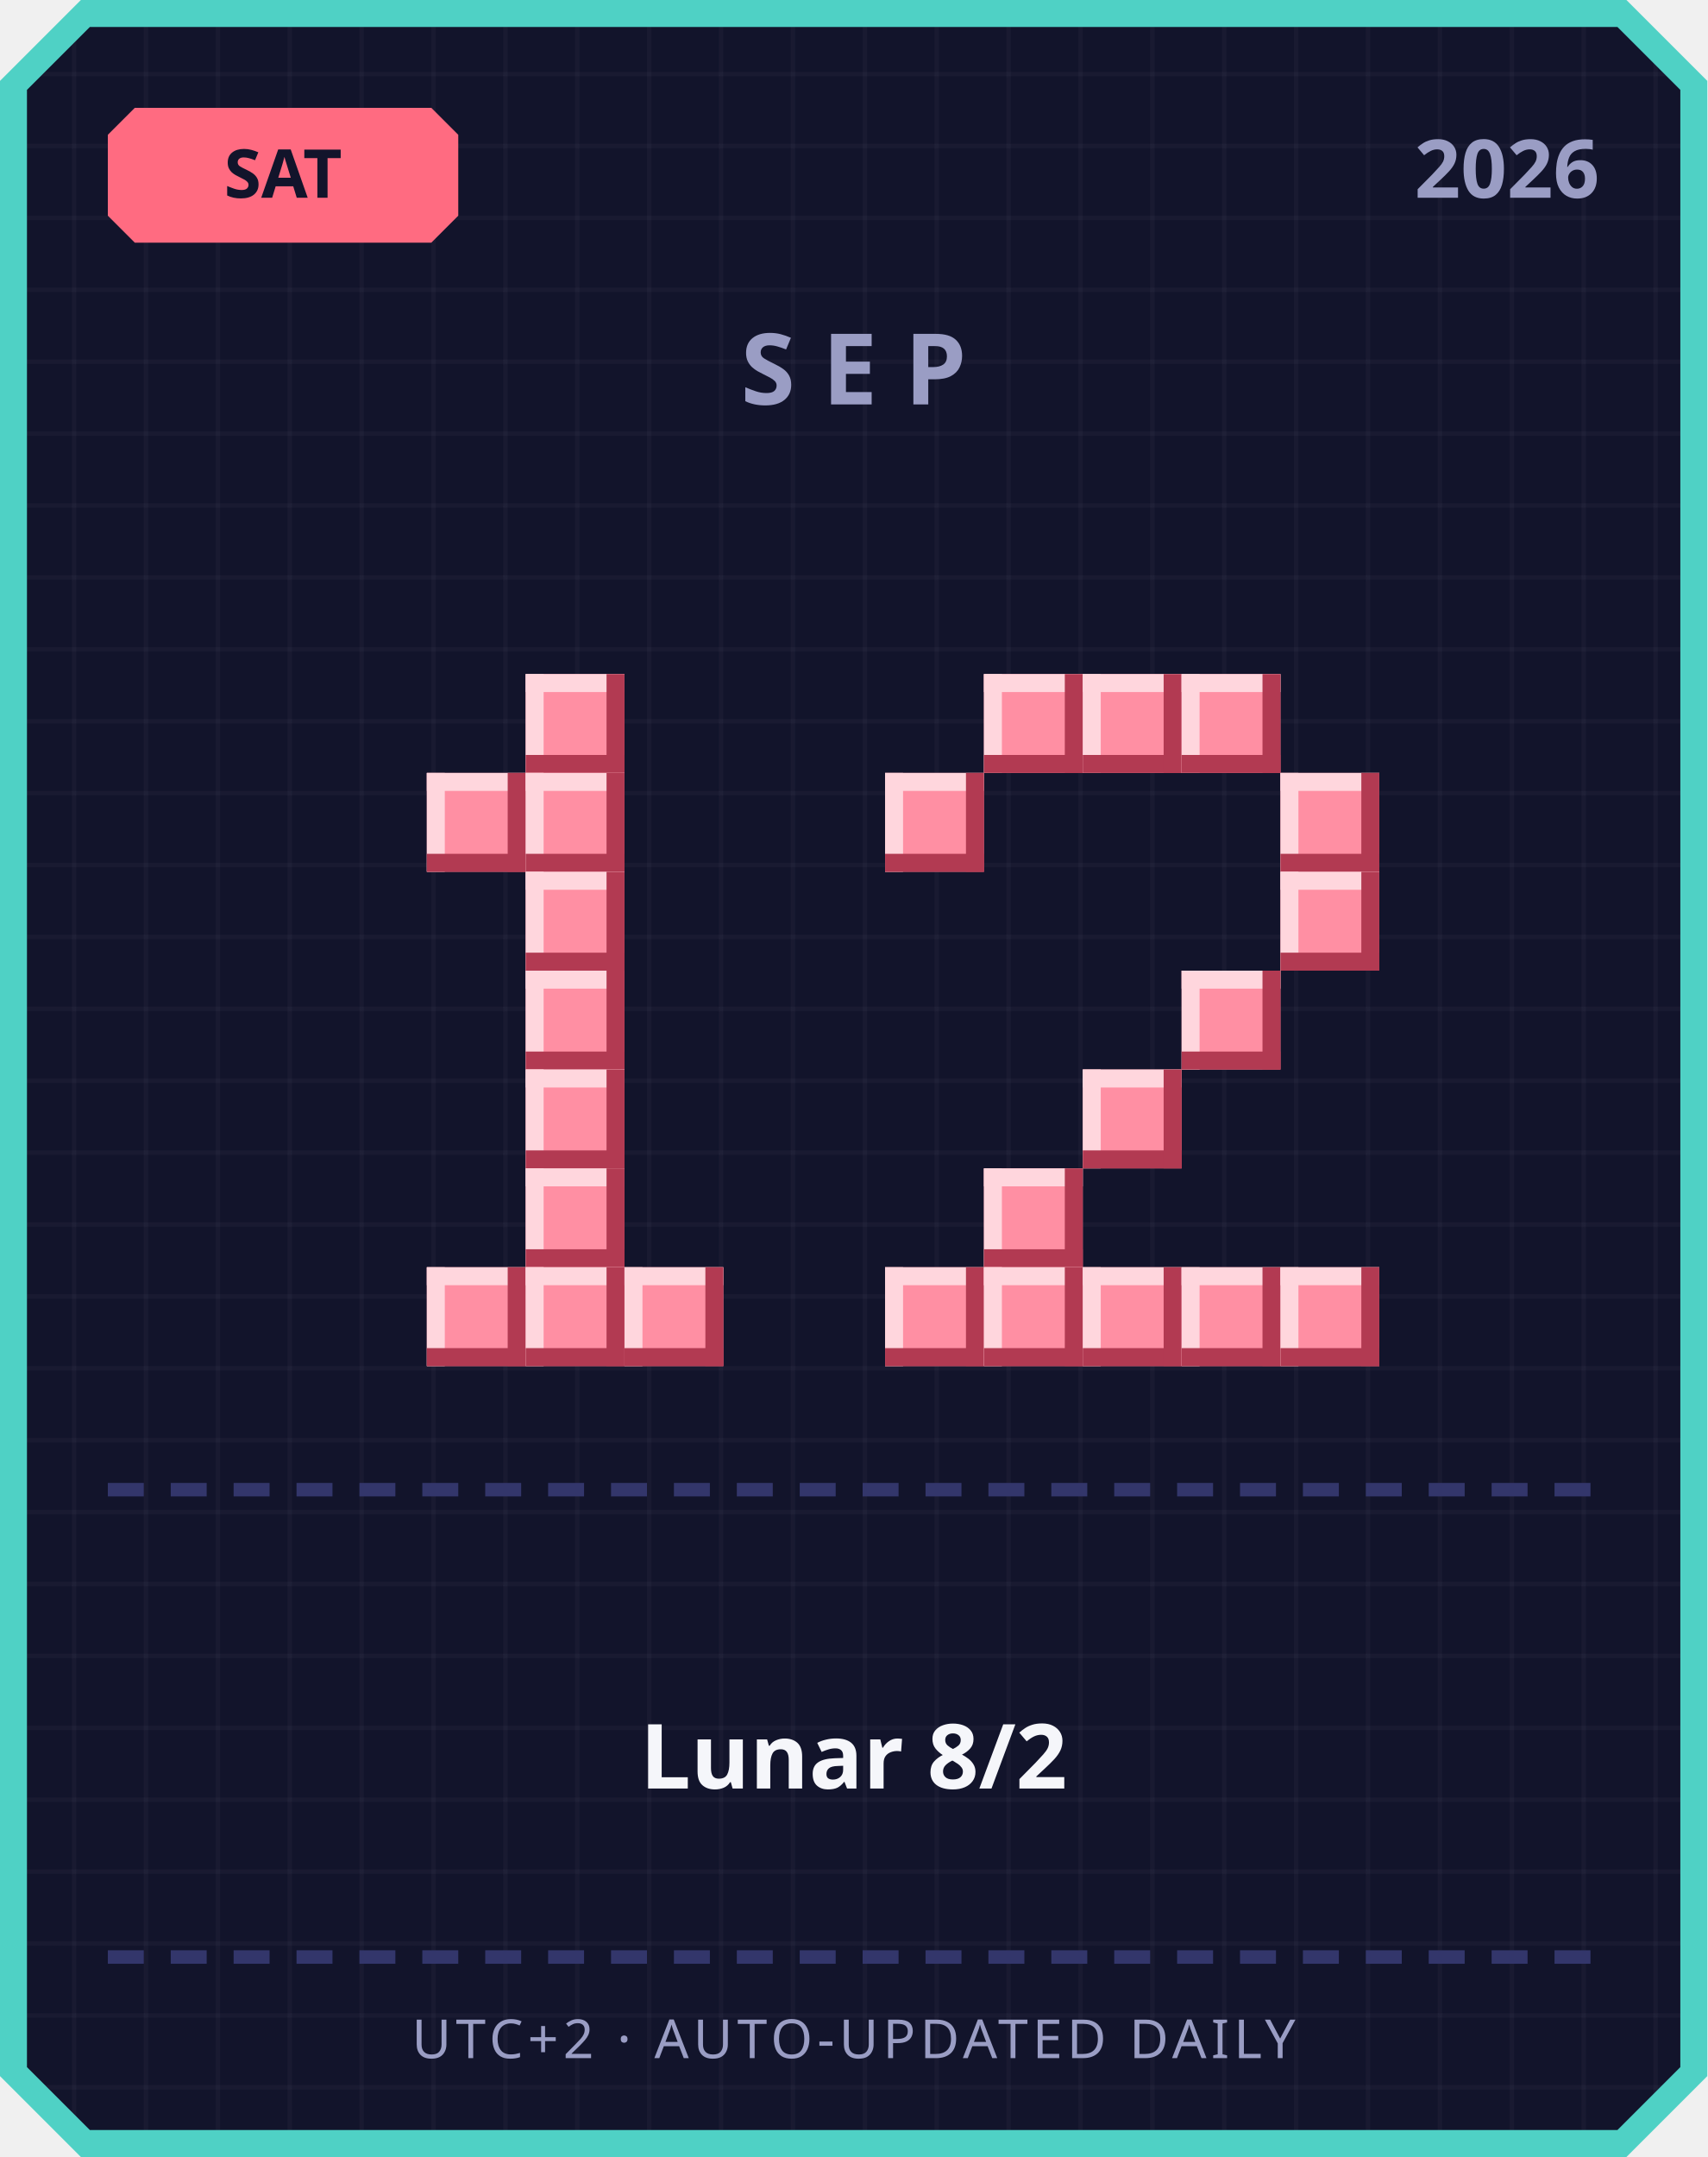
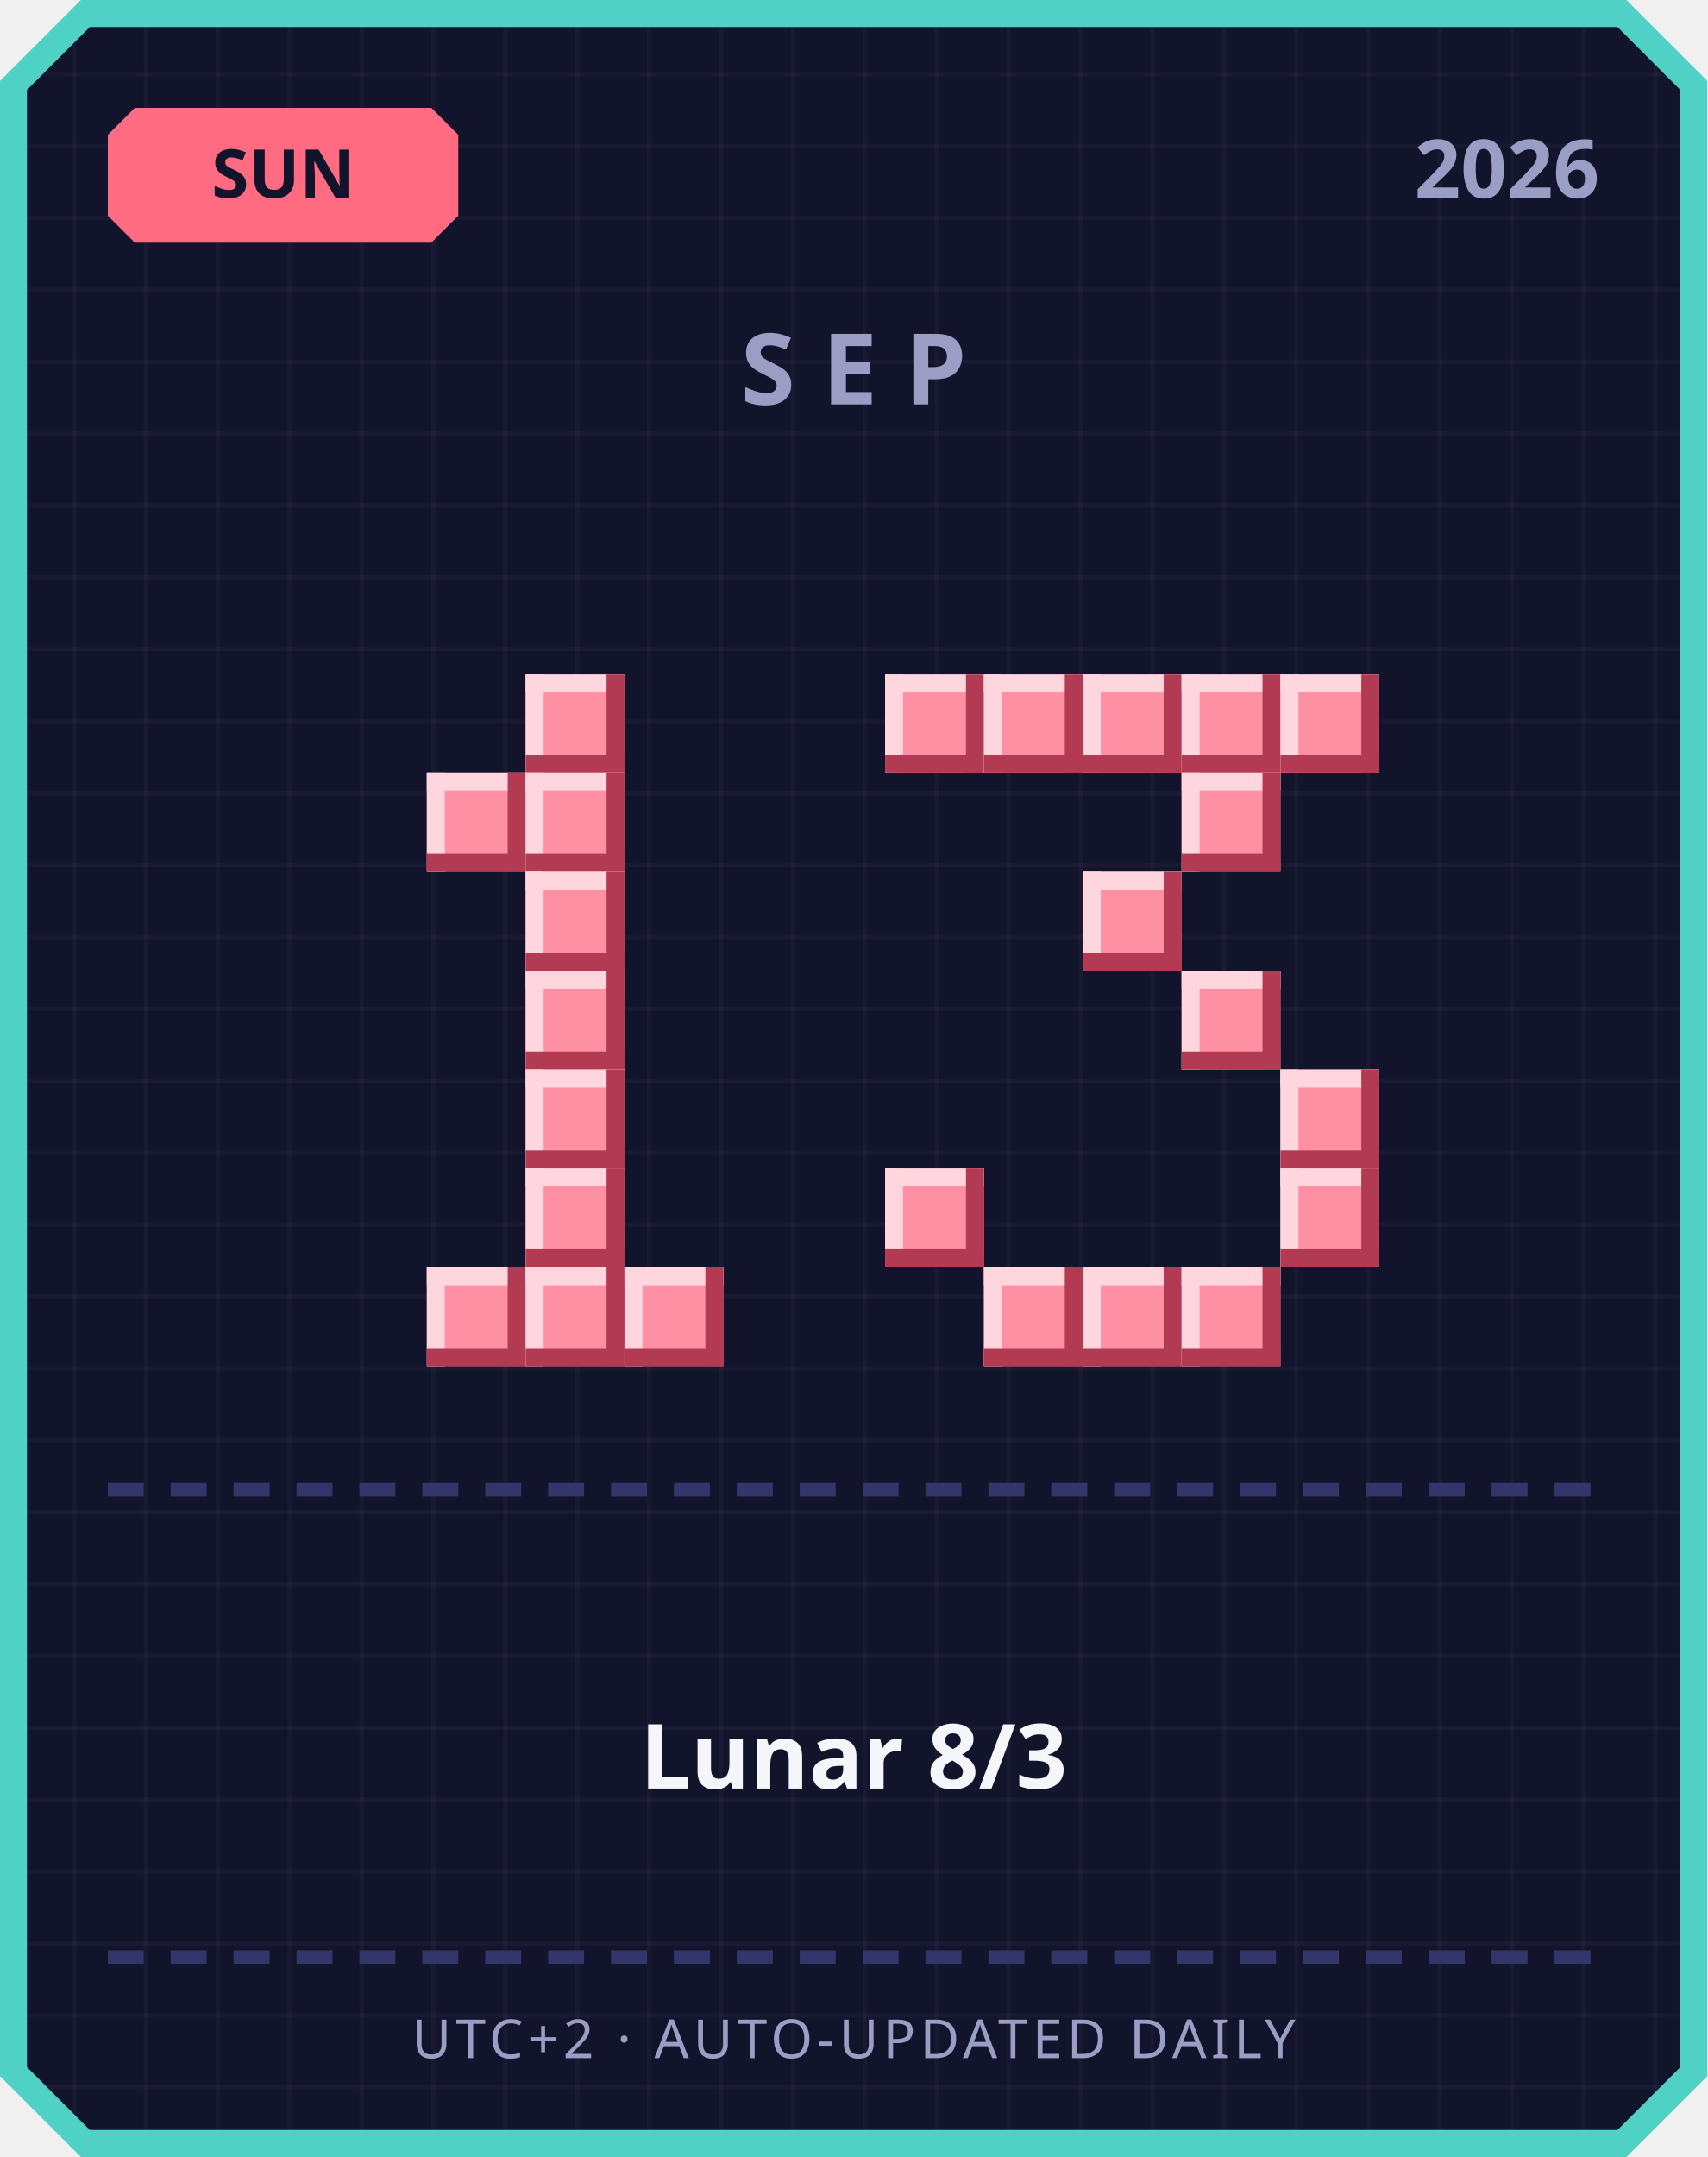
<svg xmlns="http://www.w3.org/2000/svg" width="380" height="480" viewBox="0 0 380 480">
  <defs>
    <pattern id="grid" width="16" height="16" patternUnits="userSpaceOnUse">
      <rect width="16" height="16" fill="#12142b" />
      <rect width="1" height="16" fill="#ffffff" opacity="0.03" />
      <rect width="16" height="1" fill="#ffffff" opacity="0.03" />
    </pattern>
  </defs>
  <path d="M 18,0 L 362,0 L 380,18 L 380,462 L 362,480 L 18,480 L 0,462 L 0,18 Z" fill="#4fd1c5" />
  <path d="M 20,6 L 360,6 L 374,20 L 374,460 L 360,474 L 20,474 L 6,460 L 6,20 Z" fill="url(#grid)" />
  <path d="M 30,24 L 96,24 L 102,30 L 102,48 L 96,54 L 30,54 L 24,48 L 24,30 Z" fill="#ff6b81" />
-   <text x="63" y="44" text-anchor="middle" font-family="'Segoe UI', sans-serif" font-size="15" font-weight="700" fill="#12142b">SAT</text>
+   <text x="63" y="44" text-anchor="middle" font-family="'Segoe UI', sans-serif" font-size="15" font-weight="700" fill="#12142b">SUN</text>
  <text x="356" y="44" text-anchor="end" font-family="'Segoe UI', sans-serif" font-size="18" font-weight="700" fill="#9a9dc4">2026</text>
  <text x="190" y="90" text-anchor="middle" font-family="'Segoe UI', sans-serif" font-size="22" font-weight="700" letter-spacing="6" fill="#9a9dc4">SEP</text>
  <rect x="117" y="150" width="22" height="22" fill="#ff8fa3" />
  <rect x="117" y="150" width="22" height="4" fill="#ffd6dd" />
  <rect x="117" y="150" width="4" height="22" fill="#ffd6dd" />
  <rect x="117" y="168" width="22" height="4" fill="#b23a52" />
  <rect x="135" y="150" width="4" height="22" fill="#b23a52" />
  <rect x="95" y="172" width="22" height="22" fill="#ff8fa3" />
  <rect x="95" y="172" width="22" height="4" fill="#ffd6dd" />
  <rect x="95" y="172" width="4" height="22" fill="#ffd6dd" />
  <rect x="95" y="190" width="22" height="4" fill="#b23a52" />
  <rect x="113" y="172" width="4" height="22" fill="#b23a52" />
  <rect x="117" y="172" width="22" height="22" fill="#ff8fa3" />
  <rect x="117" y="172" width="22" height="4" fill="#ffd6dd" />
  <rect x="117" y="172" width="4" height="22" fill="#ffd6dd" />
  <rect x="117" y="190" width="22" height="4" fill="#b23a52" />
  <rect x="135" y="172" width="4" height="22" fill="#b23a52" />
  <rect x="117" y="194" width="22" height="22" fill="#ff8fa3" />
  <rect x="117" y="194" width="22" height="4" fill="#ffd6dd" />
  <rect x="117" y="194" width="4" height="22" fill="#ffd6dd" />
  <rect x="117" y="212" width="22" height="4" fill="#b23a52" />
  <rect x="135" y="194" width="4" height="22" fill="#b23a52" />
  <rect x="117" y="216" width="22" height="22" fill="#ff8fa3" />
  <rect x="117" y="216" width="22" height="4" fill="#ffd6dd" />
  <rect x="117" y="216" width="4" height="22" fill="#ffd6dd" />
  <rect x="117" y="234" width="22" height="4" fill="#b23a52" />
  <rect x="135" y="216" width="4" height="22" fill="#b23a52" />
  <rect x="117" y="238" width="22" height="22" fill="#ff8fa3" />
  <rect x="117" y="238" width="22" height="4" fill="#ffd6dd" />
  <rect x="117" y="238" width="4" height="22" fill="#ffd6dd" />
  <rect x="117" y="256" width="22" height="4" fill="#b23a52" />
  <rect x="135" y="238" width="4" height="22" fill="#b23a52" />
  <rect x="117" y="260" width="22" height="22" fill="#ff8fa3" />
  <rect x="117" y="260" width="22" height="4" fill="#ffd6dd" />
  <rect x="117" y="260" width="4" height="22" fill="#ffd6dd" />
  <rect x="117" y="278" width="22" height="4" fill="#b23a52" />
  <rect x="135" y="260" width="4" height="22" fill="#b23a52" />
  <rect x="95" y="282" width="22" height="22" fill="#ff8fa3" />
  <rect x="95" y="282" width="22" height="4" fill="#ffd6dd" />
  <rect x="95" y="282" width="4" height="22" fill="#ffd6dd" />
  <rect x="95" y="300" width="22" height="4" fill="#b23a52" />
  <rect x="113" y="282" width="4" height="22" fill="#b23a52" />
  <rect x="117" y="282" width="22" height="22" fill="#ff8fa3" />
  <rect x="117" y="282" width="22" height="4" fill="#ffd6dd" />
  <rect x="117" y="282" width="4" height="22" fill="#ffd6dd" />
  <rect x="117" y="300" width="22" height="4" fill="#b23a52" />
  <rect x="135" y="282" width="4" height="22" fill="#b23a52" />
  <rect x="139" y="282" width="22" height="22" fill="#ff8fa3" />
  <rect x="139" y="282" width="22" height="4" fill="#ffd6dd" />
  <rect x="139" y="282" width="4" height="22" fill="#ffd6dd" />
  <rect x="139" y="300" width="22" height="4" fill="#b23a52" />
  <rect x="157" y="282" width="4" height="22" fill="#b23a52" />
+   <rect x="197" y="150" width="22" height="22" fill="#ff8fa3" />
+   <rect x="197" y="150" width="22" height="4" fill="#ffd6dd" />
+   <rect x="197" y="150" width="4" height="22" fill="#ffd6dd" />
+   <rect x="197" y="168" width="22" height="4" fill="#b23a52" />
+   <rect x="215" y="150" width="4" height="22" fill="#b23a52" />
  <rect x="219" y="150" width="22" height="22" fill="#ff8fa3" />
  <rect x="219" y="150" width="22" height="4" fill="#ffd6dd" />
  <rect x="219" y="150" width="4" height="22" fill="#ffd6dd" />
  <rect x="219" y="168" width="22" height="4" fill="#b23a52" />
  <rect x="237" y="150" width="4" height="22" fill="#b23a52" />
  <rect x="241" y="150" width="22" height="22" fill="#ff8fa3" />
  <rect x="241" y="150" width="22" height="4" fill="#ffd6dd" />
  <rect x="241" y="150" width="4" height="22" fill="#ffd6dd" />
  <rect x="241" y="168" width="22" height="4" fill="#b23a52" />
  <rect x="259" y="150" width="4" height="22" fill="#b23a52" />
  <rect x="263" y="150" width="22" height="22" fill="#ff8fa3" />
  <rect x="263" y="150" width="22" height="4" fill="#ffd6dd" />
  <rect x="263" y="150" width="4" height="22" fill="#ffd6dd" />
  <rect x="263" y="168" width="22" height="4" fill="#b23a52" />
  <rect x="281" y="150" width="4" height="22" fill="#b23a52" />
-   <rect x="197" y="172" width="22" height="22" fill="#ff8fa3" />
-   <rect x="197" y="172" width="22" height="4" fill="#ffd6dd" />
-   <rect x="197" y="172" width="4" height="22" fill="#ffd6dd" />
-   <rect x="197" y="190" width="22" height="4" fill="#b23a52" />
-   <rect x="215" y="172" width="4" height="22" fill="#b23a52" />
-   <rect x="285" y="172" width="22" height="22" fill="#ff8fa3" />
-   <rect x="285" y="172" width="22" height="4" fill="#ffd6dd" />
-   <rect x="285" y="172" width="4" height="22" fill="#ffd6dd" />
-   <rect x="285" y="190" width="22" height="4" fill="#b23a52" />
-   <rect x="303" y="172" width="4" height="22" fill="#b23a52" />
-   <rect x="285" y="194" width="22" height="22" fill="#ff8fa3" />
-   <rect x="285" y="194" width="22" height="4" fill="#ffd6dd" />
-   <rect x="285" y="194" width="4" height="22" fill="#ffd6dd" />
-   <rect x="285" y="212" width="22" height="4" fill="#b23a52" />
-   <rect x="303" y="194" width="4" height="22" fill="#b23a52" />
+   <rect x="285" y="150" width="22" height="22" fill="#ff8fa3" />
+   <rect x="285" y="150" width="22" height="4" fill="#ffd6dd" />
+   <rect x="285" y="150" width="4" height="22" fill="#ffd6dd" />
+   <rect x="285" y="168" width="22" height="4" fill="#b23a52" />
+   <rect x="303" y="150" width="4" height="22" fill="#b23a52" />
+   <rect x="263" y="172" width="22" height="22" fill="#ff8fa3" />
+   <rect x="263" y="172" width="22" height="4" fill="#ffd6dd" />
+   <rect x="263" y="172" width="4" height="22" fill="#ffd6dd" />
+   <rect x="263" y="190" width="22" height="4" fill="#b23a52" />
+   <rect x="281" y="172" width="4" height="22" fill="#b23a52" />
+   <rect x="241" y="194" width="22" height="22" fill="#ff8fa3" />
+   <rect x="241" y="194" width="22" height="4" fill="#ffd6dd" />
+   <rect x="241" y="194" width="4" height="22" fill="#ffd6dd" />
+   <rect x="241" y="212" width="22" height="4" fill="#b23a52" />
+   <rect x="259" y="194" width="4" height="22" fill="#b23a52" />
  <rect x="263" y="216" width="22" height="22" fill="#ff8fa3" />
  <rect x="263" y="216" width="22" height="4" fill="#ffd6dd" />
  <rect x="263" y="216" width="4" height="22" fill="#ffd6dd" />
  <rect x="263" y="234" width="22" height="4" fill="#b23a52" />
  <rect x="281" y="216" width="4" height="22" fill="#b23a52" />
-   <rect x="241" y="238" width="22" height="22" fill="#ff8fa3" />
-   <rect x="241" y="238" width="22" height="4" fill="#ffd6dd" />
-   <rect x="241" y="238" width="4" height="22" fill="#ffd6dd" />
-   <rect x="241" y="256" width="22" height="4" fill="#b23a52" />
-   <rect x="259" y="238" width="4" height="22" fill="#b23a52" />
-   <rect x="219" y="260" width="22" height="22" fill="#ff8fa3" />
-   <rect x="219" y="260" width="22" height="4" fill="#ffd6dd" />
-   <rect x="219" y="260" width="4" height="22" fill="#ffd6dd" />
-   <rect x="219" y="278" width="22" height="4" fill="#b23a52" />
-   <rect x="237" y="260" width="4" height="22" fill="#b23a52" />
-   <rect x="197" y="282" width="22" height="22" fill="#ff8fa3" />
-   <rect x="197" y="282" width="22" height="4" fill="#ffd6dd" />
-   <rect x="197" y="282" width="4" height="22" fill="#ffd6dd" />
-   <rect x="197" y="300" width="22" height="4" fill="#b23a52" />
-   <rect x="215" y="282" width="4" height="22" fill="#b23a52" />
+   <rect x="285" y="238" width="22" height="22" fill="#ff8fa3" />
+   <rect x="285" y="238" width="22" height="4" fill="#ffd6dd" />
+   <rect x="285" y="238" width="4" height="22" fill="#ffd6dd" />
+   <rect x="285" y="256" width="22" height="4" fill="#b23a52" />
+   <rect x="303" y="238" width="4" height="22" fill="#b23a52" />
+   <rect x="197" y="260" width="22" height="22" fill="#ff8fa3" />
+   <rect x="197" y="260" width="22" height="4" fill="#ffd6dd" />
+   <rect x="197" y="260" width="4" height="22" fill="#ffd6dd" />
+   <rect x="197" y="278" width="22" height="4" fill="#b23a52" />
+   <rect x="215" y="260" width="4" height="22" fill="#b23a52" />
+   <rect x="285" y="260" width="22" height="22" fill="#ff8fa3" />
+   <rect x="285" y="260" width="22" height="4" fill="#ffd6dd" />
+   <rect x="285" y="260" width="4" height="22" fill="#ffd6dd" />
+   <rect x="285" y="278" width="22" height="4" fill="#b23a52" />
+   <rect x="303" y="260" width="4" height="22" fill="#b23a52" />
  <rect x="219" y="282" width="22" height="22" fill="#ff8fa3" />
  <rect x="219" y="282" width="22" height="4" fill="#ffd6dd" />
  <rect x="219" y="282" width="4" height="22" fill="#ffd6dd" />
  <rect x="219" y="300" width="22" height="4" fill="#b23a52" />
  <rect x="237" y="282" width="4" height="22" fill="#b23a52" />
  <rect x="241" y="282" width="22" height="22" fill="#ff8fa3" />
  <rect x="241" y="282" width="22" height="4" fill="#ffd6dd" />
  <rect x="241" y="282" width="4" height="22" fill="#ffd6dd" />
  <rect x="241" y="300" width="22" height="4" fill="#b23a52" />
  <rect x="259" y="282" width="4" height="22" fill="#b23a52" />
  <rect x="263" y="282" width="22" height="22" fill="#ff8fa3" />
  <rect x="263" y="282" width="22" height="4" fill="#ffd6dd" />
  <rect x="263" y="282" width="4" height="22" fill="#ffd6dd" />
  <rect x="263" y="300" width="22" height="4" fill="#b23a52" />
  <rect x="281" y="282" width="4" height="22" fill="#b23a52" />
-   <rect x="285" y="282" width="22" height="22" fill="#ff8fa3" />
-   <rect x="285" y="282" width="22" height="4" fill="#ffd6dd" />
-   <rect x="285" y="282" width="4" height="22" fill="#ffd6dd" />
-   <rect x="285" y="300" width="22" height="4" fill="#b23a52" />
-   <rect x="303" y="282" width="4" height="22" fill="#b23a52" />
  <rect x="24" y="330" width="8" height="3" fill="#33366b" />
  <rect x="38" y="330" width="8" height="3" fill="#33366b" />
  <rect x="52" y="330" width="8" height="3" fill="#33366b" />
  <rect x="66" y="330" width="8" height="3" fill="#33366b" />
  <rect x="80" y="330" width="8" height="3" fill="#33366b" />
  <rect x="94" y="330" width="8" height="3" fill="#33366b" />
  <rect x="108" y="330" width="8" height="3" fill="#33366b" />
  <rect x="122" y="330" width="8" height="3" fill="#33366b" />
  <rect x="136" y="330" width="8" height="3" fill="#33366b" />
  <rect x="150" y="330" width="8" height="3" fill="#33366b" />
  <rect x="164" y="330" width="8" height="3" fill="#33366b" />
  <rect x="178" y="330" width="8" height="3" fill="#33366b" />
  <rect x="192" y="330" width="8" height="3" fill="#33366b" />
  <rect x="206" y="330" width="8" height="3" fill="#33366b" />
  <rect x="220" y="330" width="8" height="3" fill="#33366b" />
  <rect x="234" y="330" width="8" height="3" fill="#33366b" />
  <rect x="248" y="330" width="8" height="3" fill="#33366b" />
  <rect x="262" y="330" width="8" height="3" fill="#33366b" />
  <rect x="276" y="330" width="8" height="3" fill="#33366b" />
  <rect x="290" y="330" width="8" height="3" fill="#33366b" />
  <rect x="304" y="330" width="8" height="3" fill="#33366b" />
  <rect x="318" y="330" width="8" height="3" fill="#33366b" />
  <rect x="332" y="330" width="8" height="3" fill="#33366b" />
  <rect x="346" y="330" width="8" height="3" fill="#33366b" />
-   <text x="190" y="398" text-anchor="middle" font-family="'Segoe UI', 'Microsoft JhengHei', sans-serif" font-size="20" font-weight="700" fill="#f5f6fa">Lunar 8/2</text>
+   <text x="190" y="398" text-anchor="middle" font-family="'Segoe UI', 'Microsoft JhengHei', sans-serif" font-size="20" font-weight="700" fill="#f5f6fa">Lunar 8/3</text>
  <rect x="24" y="434" width="8" height="3" fill="#33366b" />
  <rect x="38" y="434" width="8" height="3" fill="#33366b" />
  <rect x="52" y="434" width="8" height="3" fill="#33366b" />
  <rect x="66" y="434" width="8" height="3" fill="#33366b" />
  <rect x="80" y="434" width="8" height="3" fill="#33366b" />
  <rect x="94" y="434" width="8" height="3" fill="#33366b" />
  <rect x="108" y="434" width="8" height="3" fill="#33366b" />
  <rect x="122" y="434" width="8" height="3" fill="#33366b" />
  <rect x="136" y="434" width="8" height="3" fill="#33366b" />
  <rect x="150" y="434" width="8" height="3" fill="#33366b" />
  <rect x="164" y="434" width="8" height="3" fill="#33366b" />
  <rect x="178" y="434" width="8" height="3" fill="#33366b" />
  <rect x="192" y="434" width="8" height="3" fill="#33366b" />
  <rect x="206" y="434" width="8" height="3" fill="#33366b" />
  <rect x="220" y="434" width="8" height="3" fill="#33366b" />
  <rect x="234" y="434" width="8" height="3" fill="#33366b" />
  <rect x="248" y="434" width="8" height="3" fill="#33366b" />
  <rect x="262" y="434" width="8" height="3" fill="#33366b" />
  <rect x="276" y="434" width="8" height="3" fill="#33366b" />
  <rect x="290" y="434" width="8" height="3" fill="#33366b" />
  <rect x="304" y="434" width="8" height="3" fill="#33366b" />
  <rect x="318" y="434" width="8" height="3" fill="#33366b" />
  <rect x="332" y="434" width="8" height="3" fill="#33366b" />
  <rect x="346" y="434" width="8" height="3" fill="#33366b" />
  <text x="190" y="458" text-anchor="middle" font-family="'Segoe UI', sans-serif" font-size="12" letter-spacing="1" fill="#9a9dc4">UTC+2 · AUTO-UPDATED DAILY</text>
</svg>
